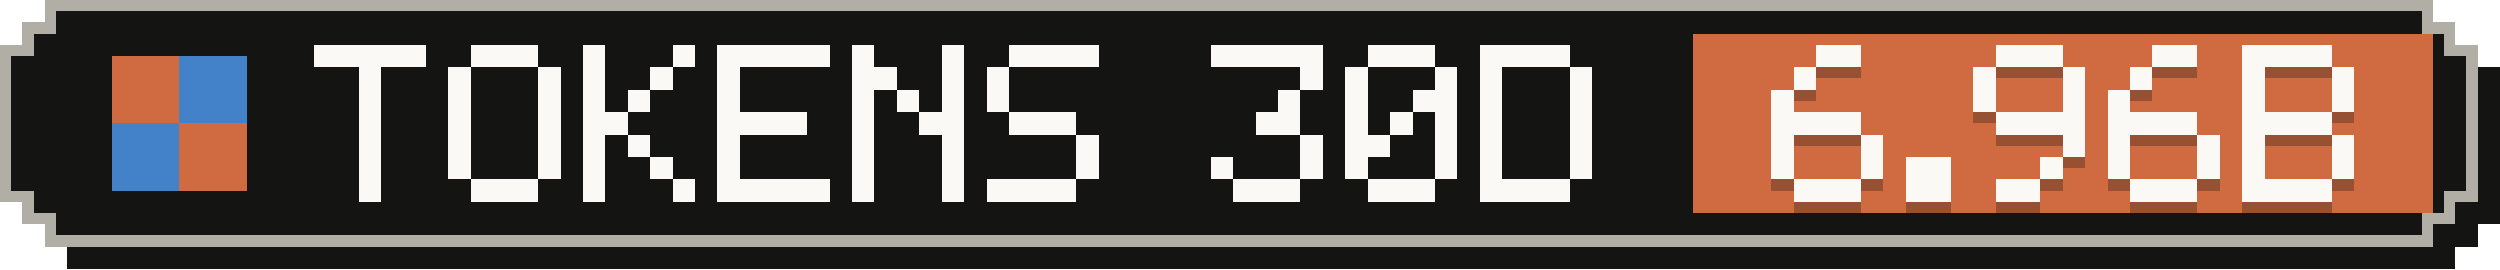
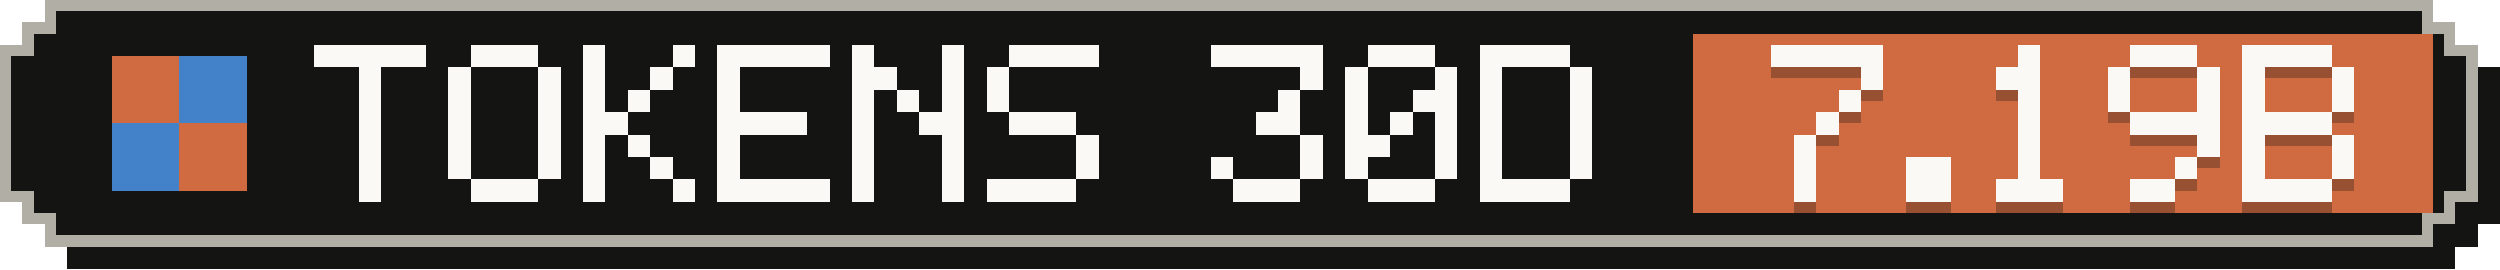
- <svg xmlns="http://www.w3.org/2000/svg" width="223" height="24" viewBox="0 0 223 24" role="img" aria-label="Tokens, last 30 days: 6.96B">
+ <svg xmlns="http://www.w3.org/2000/svg" width="223" height="24" viewBox="0 0 223 24" role="img" aria-label="Tokens, last 30 days: 7.19B">
  <g shape-rendering="crispEdges">
    <path fill="#141413" d="M6,2 H219 V4 H221 V6 H223 V20 H221 V22 H219 V24 H6 V22 H4 V20 H2 V6 H4 V4 H6 Z" />
    <path fill="#b0aea5" d="M4,0 H217 V2 H219 V4 H221 V18 H219 V20 H217 V22 H4 V20 H2 V18 H0 V4 H2 V2 H4 Z" />
    <path fill="#141413" d="M5,1 H216 V3 H218 V5 H220 V17 H218 V19 H216 V21 H5 V19 H3 V17 H1 V5 H3 V3 H5 Z" />
    <rect fill="#d06a41" x="151" y="3" width="66" height="16" />
    <g fill="#d06a41">
      <rect x="10" y="5" width="6" height="6" />
      <rect x="16" y="11" width="6" height="6" />
    </g>
    <g fill="#4382c9">
      <rect x="16" y="5" width="6" height="6" />
      <rect x="10" y="11" width="6" height="6" />
    </g>
    <g fill="#faf9f5">
      <rect x="28" y="4" width="10" height="2" />
      <rect x="32" y="6" width="2" height="2" />
      <rect x="32" y="8" width="2" height="2" />
      <rect x="32" y="10" width="2" height="2" />
      <rect x="32" y="12" width="2" height="2" />
      <rect x="32" y="14" width="2" height="2" />
      <rect x="32" y="16" width="2" height="2" />
      <rect x="42" y="4" width="6" height="2" />
      <rect x="40" y="6" width="2" height="2" />
      <rect x="48" y="6" width="2" height="2" />
      <rect x="40" y="8" width="2" height="2" />
      <rect x="48" y="8" width="2" height="2" />
      <rect x="40" y="10" width="2" height="2" />
      <rect x="48" y="10" width="2" height="2" />
      <rect x="40" y="12" width="2" height="2" />
      <rect x="48" y="12" width="2" height="2" />
      <rect x="40" y="14" width="2" height="2" />
      <rect x="48" y="14" width="2" height="2" />
      <rect x="42" y="16" width="6" height="2" />
      <rect x="52" y="4" width="2" height="2" />
      <rect x="60" y="4" width="2" height="2" />
      <rect x="52" y="6" width="2" height="2" />
      <rect x="58" y="6" width="2" height="2" />
      <rect x="52" y="8" width="2" height="2" />
      <rect x="56" y="8" width="2" height="2" />
      <rect x="52" y="10" width="4" height="2" />
      <rect x="52" y="12" width="2" height="2" />
      <rect x="56" y="12" width="2" height="2" />
      <rect x="52" y="14" width="2" height="2" />
      <rect x="58" y="14" width="2" height="2" />
      <rect x="52" y="16" width="2" height="2" />
      <rect x="60" y="16" width="2" height="2" />
      <rect x="64" y="4" width="10" height="2" />
      <rect x="64" y="6" width="2" height="2" />
      <rect x="64" y="8" width="2" height="2" />
      <rect x="64" y="10" width="8" height="2" />
      <rect x="64" y="12" width="2" height="2" />
      <rect x="64" y="14" width="2" height="2" />
      <rect x="64" y="16" width="10" height="2" />
      <rect x="76" y="4" width="2" height="2" />
      <rect x="84" y="4" width="2" height="2" />
      <rect x="76" y="6" width="4" height="2" />
      <rect x="84" y="6" width="2" height="2" />
      <rect x="76" y="8" width="2" height="2" />
      <rect x="80" y="8" width="2" height="2" />
      <rect x="84" y="8" width="2" height="2" />
      <rect x="76" y="10" width="2" height="2" />
      <rect x="82" y="10" width="4" height="2" />
      <rect x="76" y="12" width="2" height="2" />
      <rect x="84" y="12" width="2" height="2" />
      <rect x="76" y="14" width="2" height="2" />
      <rect x="84" y="14" width="2" height="2" />
      <rect x="76" y="16" width="2" height="2" />
      <rect x="84" y="16" width="2" height="2" />
      <rect x="90" y="4" width="8" height="2" />
      <rect x="88" y="6" width="2" height="2" />
      <rect x="88" y="8" width="2" height="2" />
      <rect x="90" y="10" width="6" height="2" />
      <rect x="96" y="12" width="2" height="2" />
      <rect x="96" y="14" width="2" height="2" />
      <rect x="88" y="16" width="8" height="2" />
      <rect x="108" y="4" width="10" height="2" />
      <rect x="116" y="6" width="2" height="2" />
      <rect x="114" y="8" width="2" height="2" />
      <rect x="112" y="10" width="4" height="2" />
      <rect x="116" y="12" width="2" height="2" />
      <rect x="108" y="14" width="2" height="2" />
      <rect x="116" y="14" width="2" height="2" />
      <rect x="110" y="16" width="6" height="2" />
      <rect x="122" y="4" width="6" height="2" />
      <rect x="120" y="6" width="2" height="2" />
      <rect x="128" y="6" width="2" height="2" />
      <rect x="120" y="8" width="2" height="2" />
      <rect x="126" y="8" width="4" height="2" />
      <rect x="120" y="10" width="2" height="2" />
      <rect x="124" y="10" width="2" height="2" />
      <rect x="128" y="10" width="2" height="2" />
      <rect x="120" y="12" width="4" height="2" />
      <rect x="128" y="12" width="2" height="2" />
      <rect x="120" y="14" width="2" height="2" />
      <rect x="128" y="14" width="2" height="2" />
      <rect x="122" y="16" width="6" height="2" />
      <rect x="132" y="4" width="8" height="2" />
      <rect x="132" y="6" width="2" height="2" />
      <rect x="140" y="6" width="2" height="2" />
      <rect x="132" y="8" width="2" height="2" />
      <rect x="140" y="8" width="2" height="2" />
      <rect x="132" y="10" width="2" height="2" />
      <rect x="140" y="10" width="2" height="2" />
      <rect x="132" y="12" width="2" height="2" />
      <rect x="140" y="12" width="2" height="2" />
      <rect x="132" y="14" width="2" height="2" />
      <rect x="140" y="14" width="2" height="2" />
      <rect x="132" y="16" width="8" height="2" />
    </g>
    <g fill="#141413" fill-opacity=".3">
-       <rect x="162" y="5" width="4" height="2" />
-       <rect x="160" y="7" width="2" height="2" />
-       <rect x="158" y="9" width="2" height="2" />
-       <rect x="158" y="11" width="8" height="2" />
-       <rect x="158" y="13" width="2" height="2" />
-       <rect x="166" y="13" width="2" height="2" />
-       <rect x="158" y="15" width="2" height="2" />
-       <rect x="166" y="15" width="2" height="2" />
-       <rect x="160" y="17" width="6" height="2" />
+       <rect x="158" y="5" width="10" height="2" />
+       <rect x="166" y="7" width="2" height="2" />
+       <rect x="164" y="9" width="2" height="2" />
+       <rect x="162" y="11" width="2" height="2" />
+       <rect x="160" y="13" width="2" height="2" />
+       <rect x="160" y="15" width="2" height="2" />
+       <rect x="160" y="17" width="2" height="2" />
      <rect x="170" y="15" width="4" height="2" />
      <rect x="170" y="17" width="4" height="2" />
-       <rect x="178" y="5" width="6" height="2" />
-       <rect x="176" y="7" width="2" height="2" />
-       <rect x="184" y="7" width="2" height="2" />
-       <rect x="176" y="9" width="2" height="2" />
-       <rect x="184" y="9" width="2" height="2" />
-       <rect x="178" y="11" width="8" height="2" />
-       <rect x="184" y="13" width="2" height="2" />
-       <rect x="182" y="15" width="2" height="2" />
-       <rect x="178" y="17" width="4" height="2" />
-       <rect x="192" y="5" width="4" height="2" />
-       <rect x="190" y="7" width="2" height="2" />
+       <rect x="180" y="5" width="2" height="2" />
+       <rect x="178" y="7" width="4" height="2" />
+       <rect x="180" y="9" width="2" height="2" />
+       <rect x="180" y="11" width="2" height="2" />
+       <rect x="180" y="13" width="2" height="2" />
+       <rect x="180" y="15" width="2" height="2" />
+       <rect x="178" y="17" width="6" height="2" />
+       <rect x="190" y="5" width="6" height="2" />
+       <rect x="188" y="7" width="2" height="2" />
+       <rect x="196" y="7" width="2" height="2" />
      <rect x="188" y="9" width="2" height="2" />
-       <rect x="188" y="11" width="8" height="2" />
-       <rect x="188" y="13" width="2" height="2" />
+       <rect x="196" y="9" width="2" height="2" />
+       <rect x="190" y="11" width="8" height="2" />
      <rect x="196" y="13" width="2" height="2" />
-       <rect x="188" y="15" width="2" height="2" />
-       <rect x="196" y="15" width="2" height="2" />
-       <rect x="190" y="17" width="6" height="2" />
+       <rect x="194" y="15" width="2" height="2" />
+       <rect x="190" y="17" width="4" height="2" />
      <rect x="200" y="5" width="8" height="2" />
      <rect x="200" y="7" width="2" height="2" />
      <rect x="208" y="7" width="2" height="2" />
      <rect x="200" y="9" width="2" height="2" />
      <rect x="208" y="9" width="2" height="2" />
      <rect x="200" y="11" width="8" height="2" />
      <rect x="200" y="13" width="2" height="2" />
      <rect x="208" y="13" width="2" height="2" />
      <rect x="200" y="15" width="2" height="2" />
      <rect x="208" y="15" width="2" height="2" />
      <rect x="200" y="17" width="8" height="2" />
    </g>
    <g fill="#faf9f5">
-       <rect x="162" y="4" width="4" height="2" />
-       <rect x="160" y="6" width="2" height="2" />
-       <rect x="158" y="8" width="2" height="2" />
-       <rect x="158" y="10" width="8" height="2" />
-       <rect x="158" y="12" width="2" height="2" />
-       <rect x="166" y="12" width="2" height="2" />
-       <rect x="158" y="14" width="2" height="2" />
-       <rect x="166" y="14" width="2" height="2" />
-       <rect x="160" y="16" width="6" height="2" />
+       <rect x="158" y="4" width="10" height="2" />
+       <rect x="166" y="6" width="2" height="2" />
+       <rect x="164" y="8" width="2" height="2" />
+       <rect x="162" y="10" width="2" height="2" />
+       <rect x="160" y="12" width="2" height="2" />
+       <rect x="160" y="14" width="2" height="2" />
+       <rect x="160" y="16" width="2" height="2" />
      <rect x="170" y="14" width="4" height="2" />
      <rect x="170" y="16" width="4" height="2" />
-       <rect x="178" y="4" width="6" height="2" />
-       <rect x="176" y="6" width="2" height="2" />
-       <rect x="184" y="6" width="2" height="2" />
-       <rect x="176" y="8" width="2" height="2" />
-       <rect x="184" y="8" width="2" height="2" />
-       <rect x="178" y="10" width="8" height="2" />
-       <rect x="184" y="12" width="2" height="2" />
-       <rect x="182" y="14" width="2" height="2" />
-       <rect x="178" y="16" width="4" height="2" />
-       <rect x="192" y="4" width="4" height="2" />
-       <rect x="190" y="6" width="2" height="2" />
+       <rect x="180" y="4" width="2" height="2" />
+       <rect x="178" y="6" width="4" height="2" />
+       <rect x="180" y="8" width="2" height="2" />
+       <rect x="180" y="10" width="2" height="2" />
+       <rect x="180" y="12" width="2" height="2" />
+       <rect x="180" y="14" width="2" height="2" />
+       <rect x="178" y="16" width="6" height="2" />
+       <rect x="190" y="4" width="6" height="2" />
+       <rect x="188" y="6" width="2" height="2" />
+       <rect x="196" y="6" width="2" height="2" />
      <rect x="188" y="8" width="2" height="2" />
-       <rect x="188" y="10" width="8" height="2" />
-       <rect x="188" y="12" width="2" height="2" />
+       <rect x="196" y="8" width="2" height="2" />
+       <rect x="190" y="10" width="8" height="2" />
      <rect x="196" y="12" width="2" height="2" />
-       <rect x="188" y="14" width="2" height="2" />
-       <rect x="196" y="14" width="2" height="2" />
-       <rect x="190" y="16" width="6" height="2" />
+       <rect x="194" y="14" width="2" height="2" />
+       <rect x="190" y="16" width="4" height="2" />
      <rect x="200" y="4" width="8" height="2" />
      <rect x="200" y="6" width="2" height="2" />
      <rect x="208" y="6" width="2" height="2" />
      <rect x="200" y="8" width="2" height="2" />
      <rect x="208" y="8" width="2" height="2" />
      <rect x="200" y="10" width="8" height="2" />
      <rect x="200" y="12" width="2" height="2" />
      <rect x="208" y="12" width="2" height="2" />
      <rect x="200" y="14" width="2" height="2" />
      <rect x="208" y="14" width="2" height="2" />
      <rect x="200" y="16" width="8" height="2" />
    </g>
  </g>
</svg>
